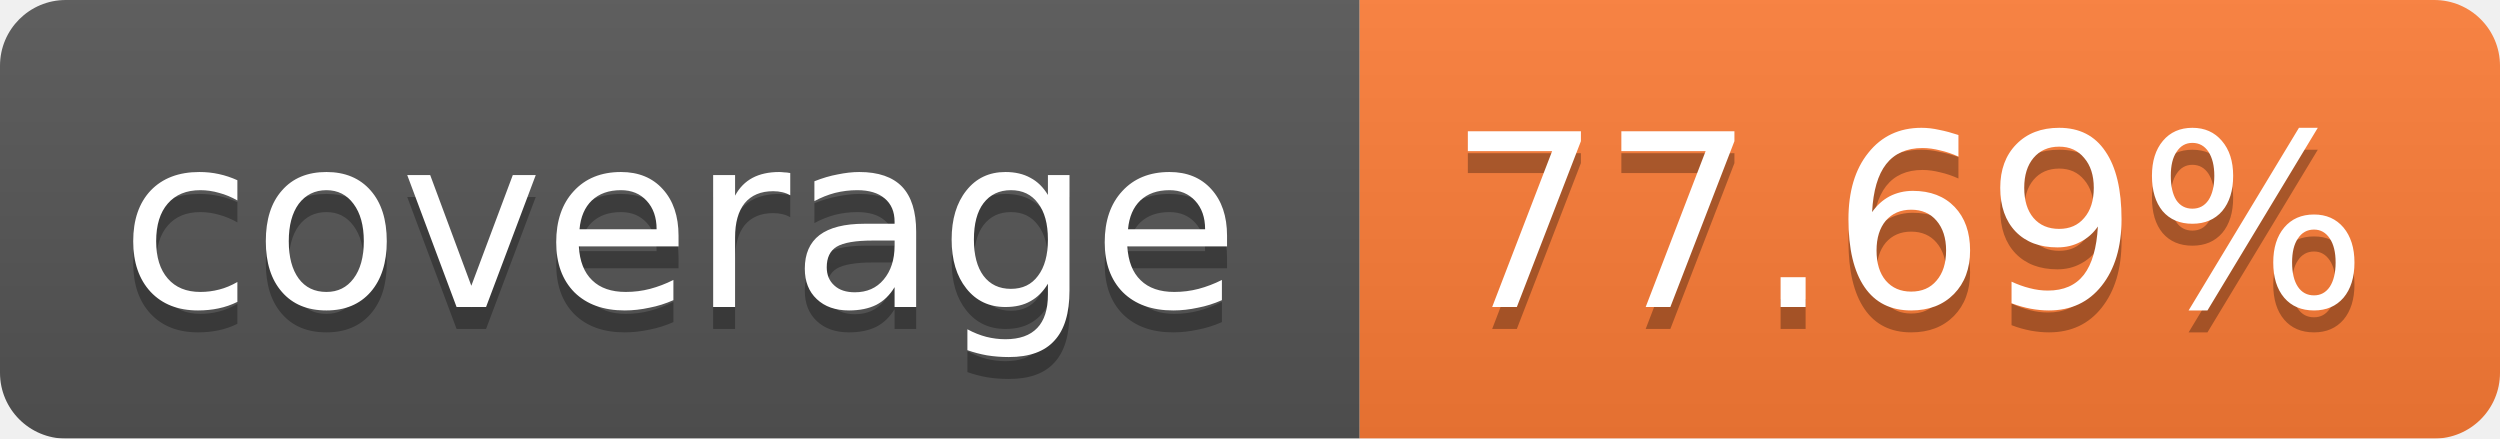
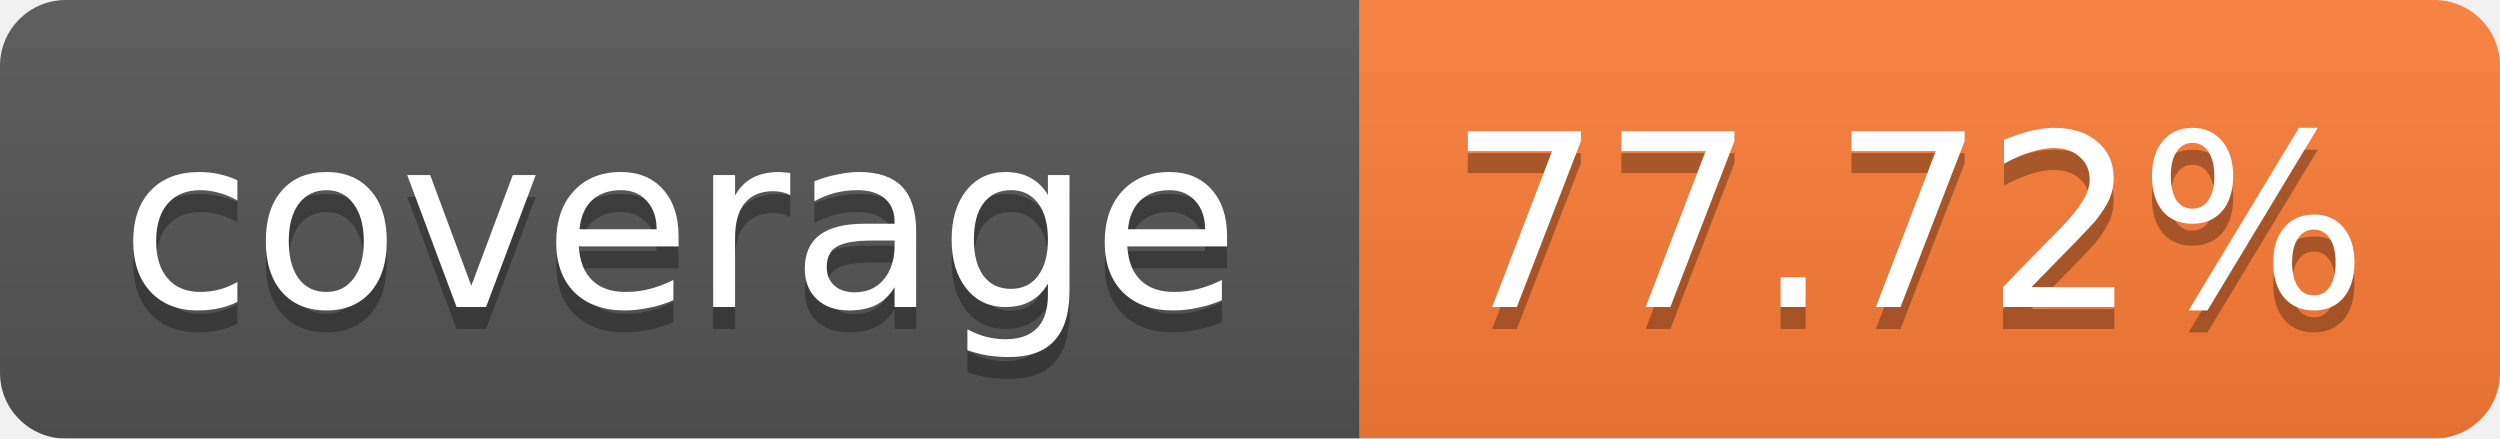
<svg xmlns="http://www.w3.org/2000/svg" width="114" height="20">
  <linearGradient id="b" x2="0" y2="100%">
    <stop offset="0" stop-color="#bbb" stop-opacity=".1" />
    <stop offset="1" stop-opacity=".1" />
  </linearGradient>
  <mask id="a">
    <rect width="114" height="20" rx="3" fill="#fff" />
  </mask>
  <g mask="url(#a)">
    <path fill="#555" d="M0 0h62v20H0z" />
    <path fill="#FE7D37" d="M62 0h52v20H62z" />
    <path fill="url(#b)" d="M0 0h114v20H0z" />
  </g>
  <g fill="#fff" text-anchor="middle" font-family="Verdana,DejaVu Sans,Geneva,sans-serif" font-size="11">
    <text x="31" y="15" fill="#010101" fill-opacity=".3">coverage</text>
    <text x="31" y="14">coverage</text>
-     <text x="87" y="15" fill="#010101" fill-opacity=".3">77.69%</text>
-     <text x="87" y="14">77.69%</text>
+     <text x="87" y="15" fill="#010101" fill-opacity=".3">77.72%</text>
+     <text x="87" y="14">77.72%</text>
  </g>
</svg>
